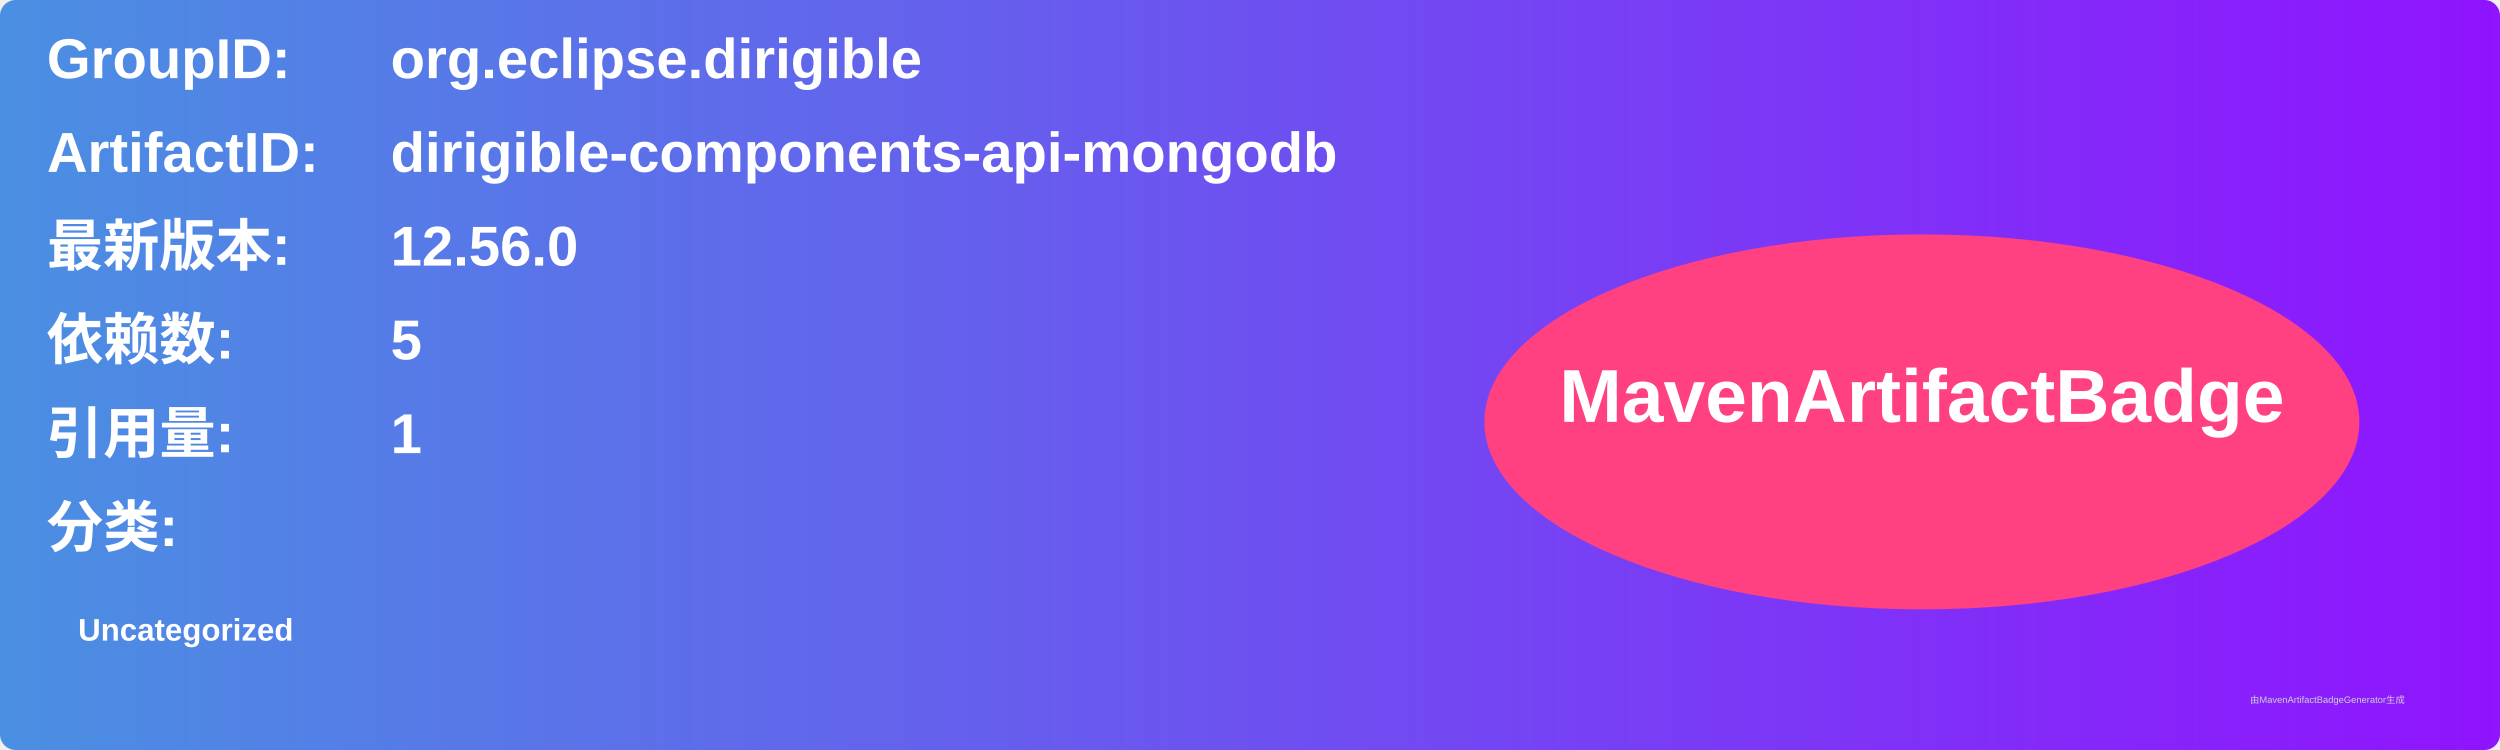
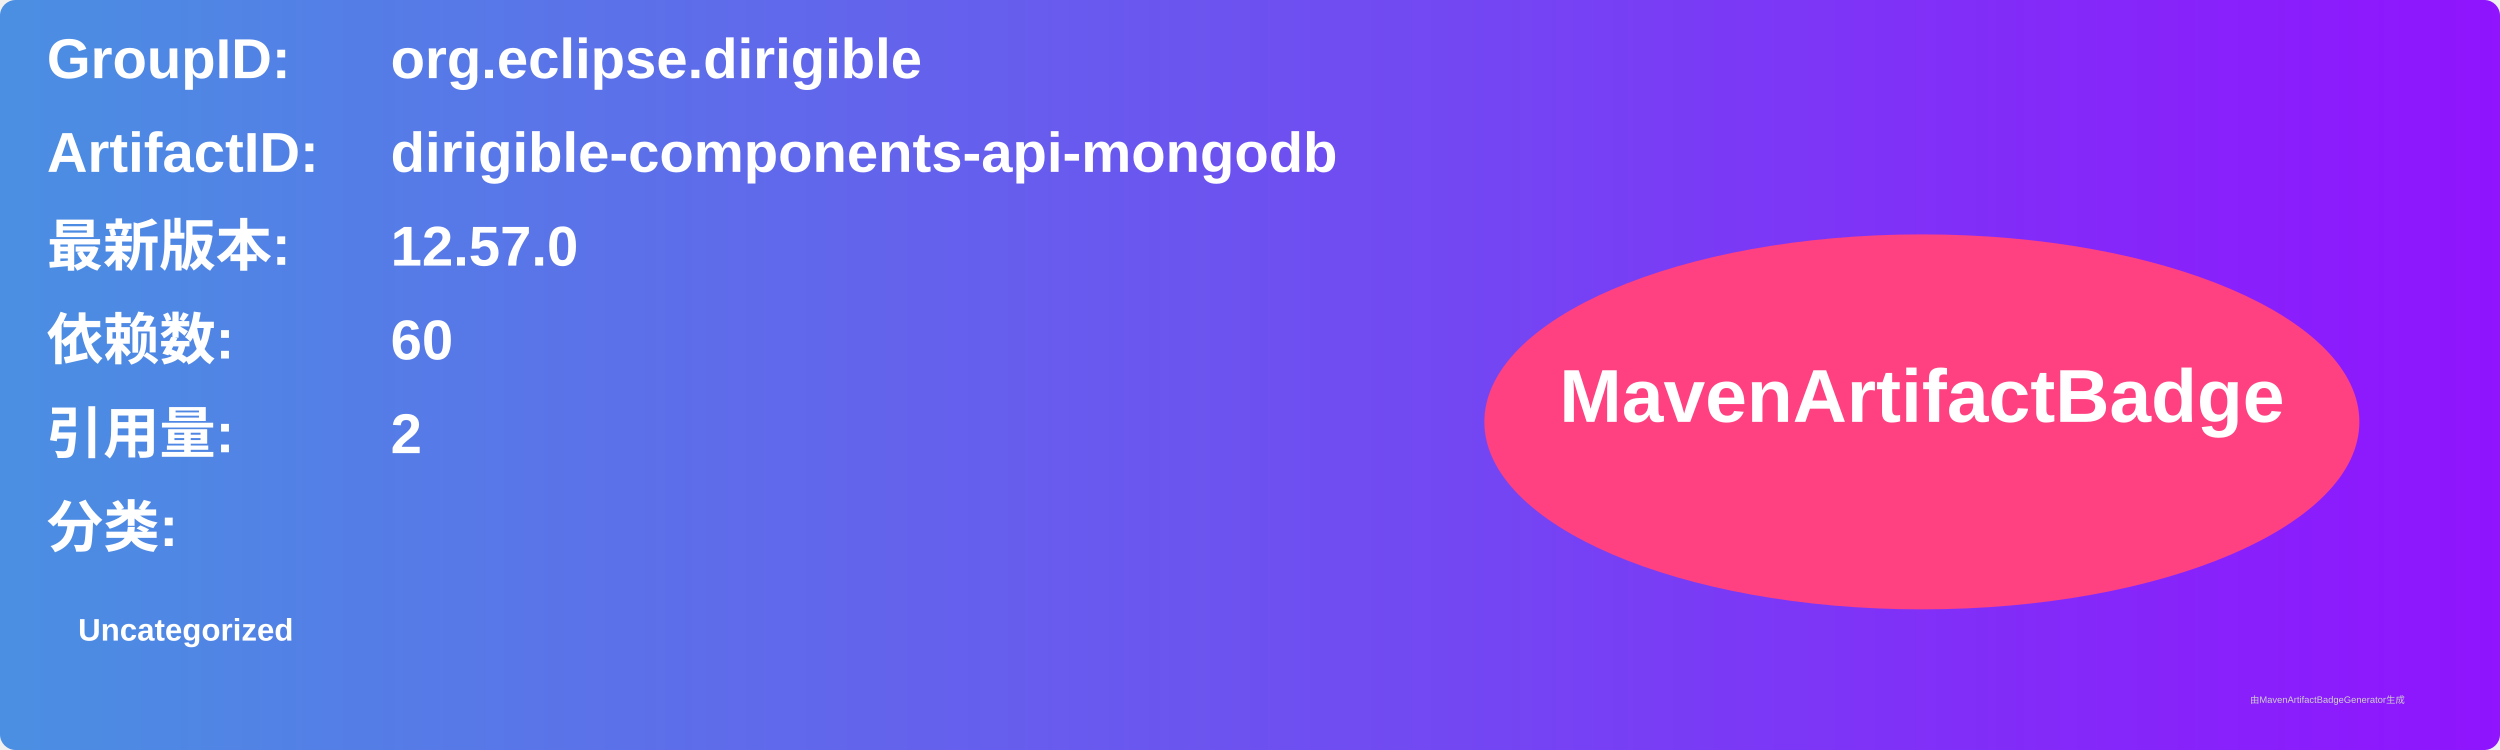
<svg xmlns="http://www.w3.org/2000/svg" width="800" height="240" viewBox="0 0 800 240">
  <linearGradient id="grad" x1="0%" y1="0%" x2="100%" y2="0%">
    <stop offset="0%" stop-color="#4a90e2" />
    <stop offset="100%" stop-color="#9013fe" />
  </linearGradient>
  <rect width="100%" height="100%" rx="5" ry="5" fill="url(#grad)" />
  <g transform="translate(15, 15)">
    <text x="0" y="10" font-family="Arial" font-size="18" fill="white" font-weight="bold" width="260">GroupID:</text>
    <text x="110" y="10" font-family="Arial" font-size="18" fill="white" font-weight="bold" width="460">org.eclipse.dirigible</text>
    <text x="0" y="40" font-family="Arial" font-size="18" fill="white" font-weight="bold" width="260">ArtifactID:</text>
    <text x="110" y="40" font-family="Arial" font-size="18" fill="white" font-weight="bold" width="460">dirigible-components-api-mongodb</text>
    <text x="0" y="70" font-family="Arial" font-size="18" fill="white" font-weight="bold">最新版本:</text>
    <text x="110" y="70" font-family="Arial" font-size="18" fill="white" font-weight="bold">
-       <tspan font-weight="bold">12.56.0</tspan>
+       <tspan font-weight="bold">12.57.0</tspan>
    </text>
    <text x="0" y="100" font-family="Arial" font-size="18" fill="white" font-weight="bold">依赖数: </text>
    <text x="110" y="100" font-family="Arial" font-size="18" fill="white">
-       <tspan font-weight="bold">5</tspan>
+       <tspan font-weight="bold">60</tspan>
    </text>
    <text x="0" y="130" font-family="Arial" font-size="18" fill="white" font-weight="bold">引用量: </text>
    <text x="110" y="130" font-family="Arial" font-size="18" fill="white">
-       <tspan font-weight="bold">1</tspan>
+       <tspan font-weight="bold">2</tspan>
    </text>
    <text x="0" y="160" font-family="Arial" font-size="18" fill="white" font-weight="bold">分类:</text>
    <text x="10" y="190" font-family="Arial" font-size="10" fill="white">
      <tspan font-weight="bold">Uncategorized</tspan>
    </text>
    <ellipse cx="600" cy="120" rx="140" ry="60" fill="#ff4081" />
    <text x="600" y="120" text-anchor="middle" font-family="Arial" font-size="24" fill="white" font-weight="bold">MavenArtifactBadge</text>
  </g>
  <text x="720" y="225" font-family="Arial" font-size="3" fill="#d0d0d0">由MavenArtifactBadgeGenerator生成</text>
</svg>
